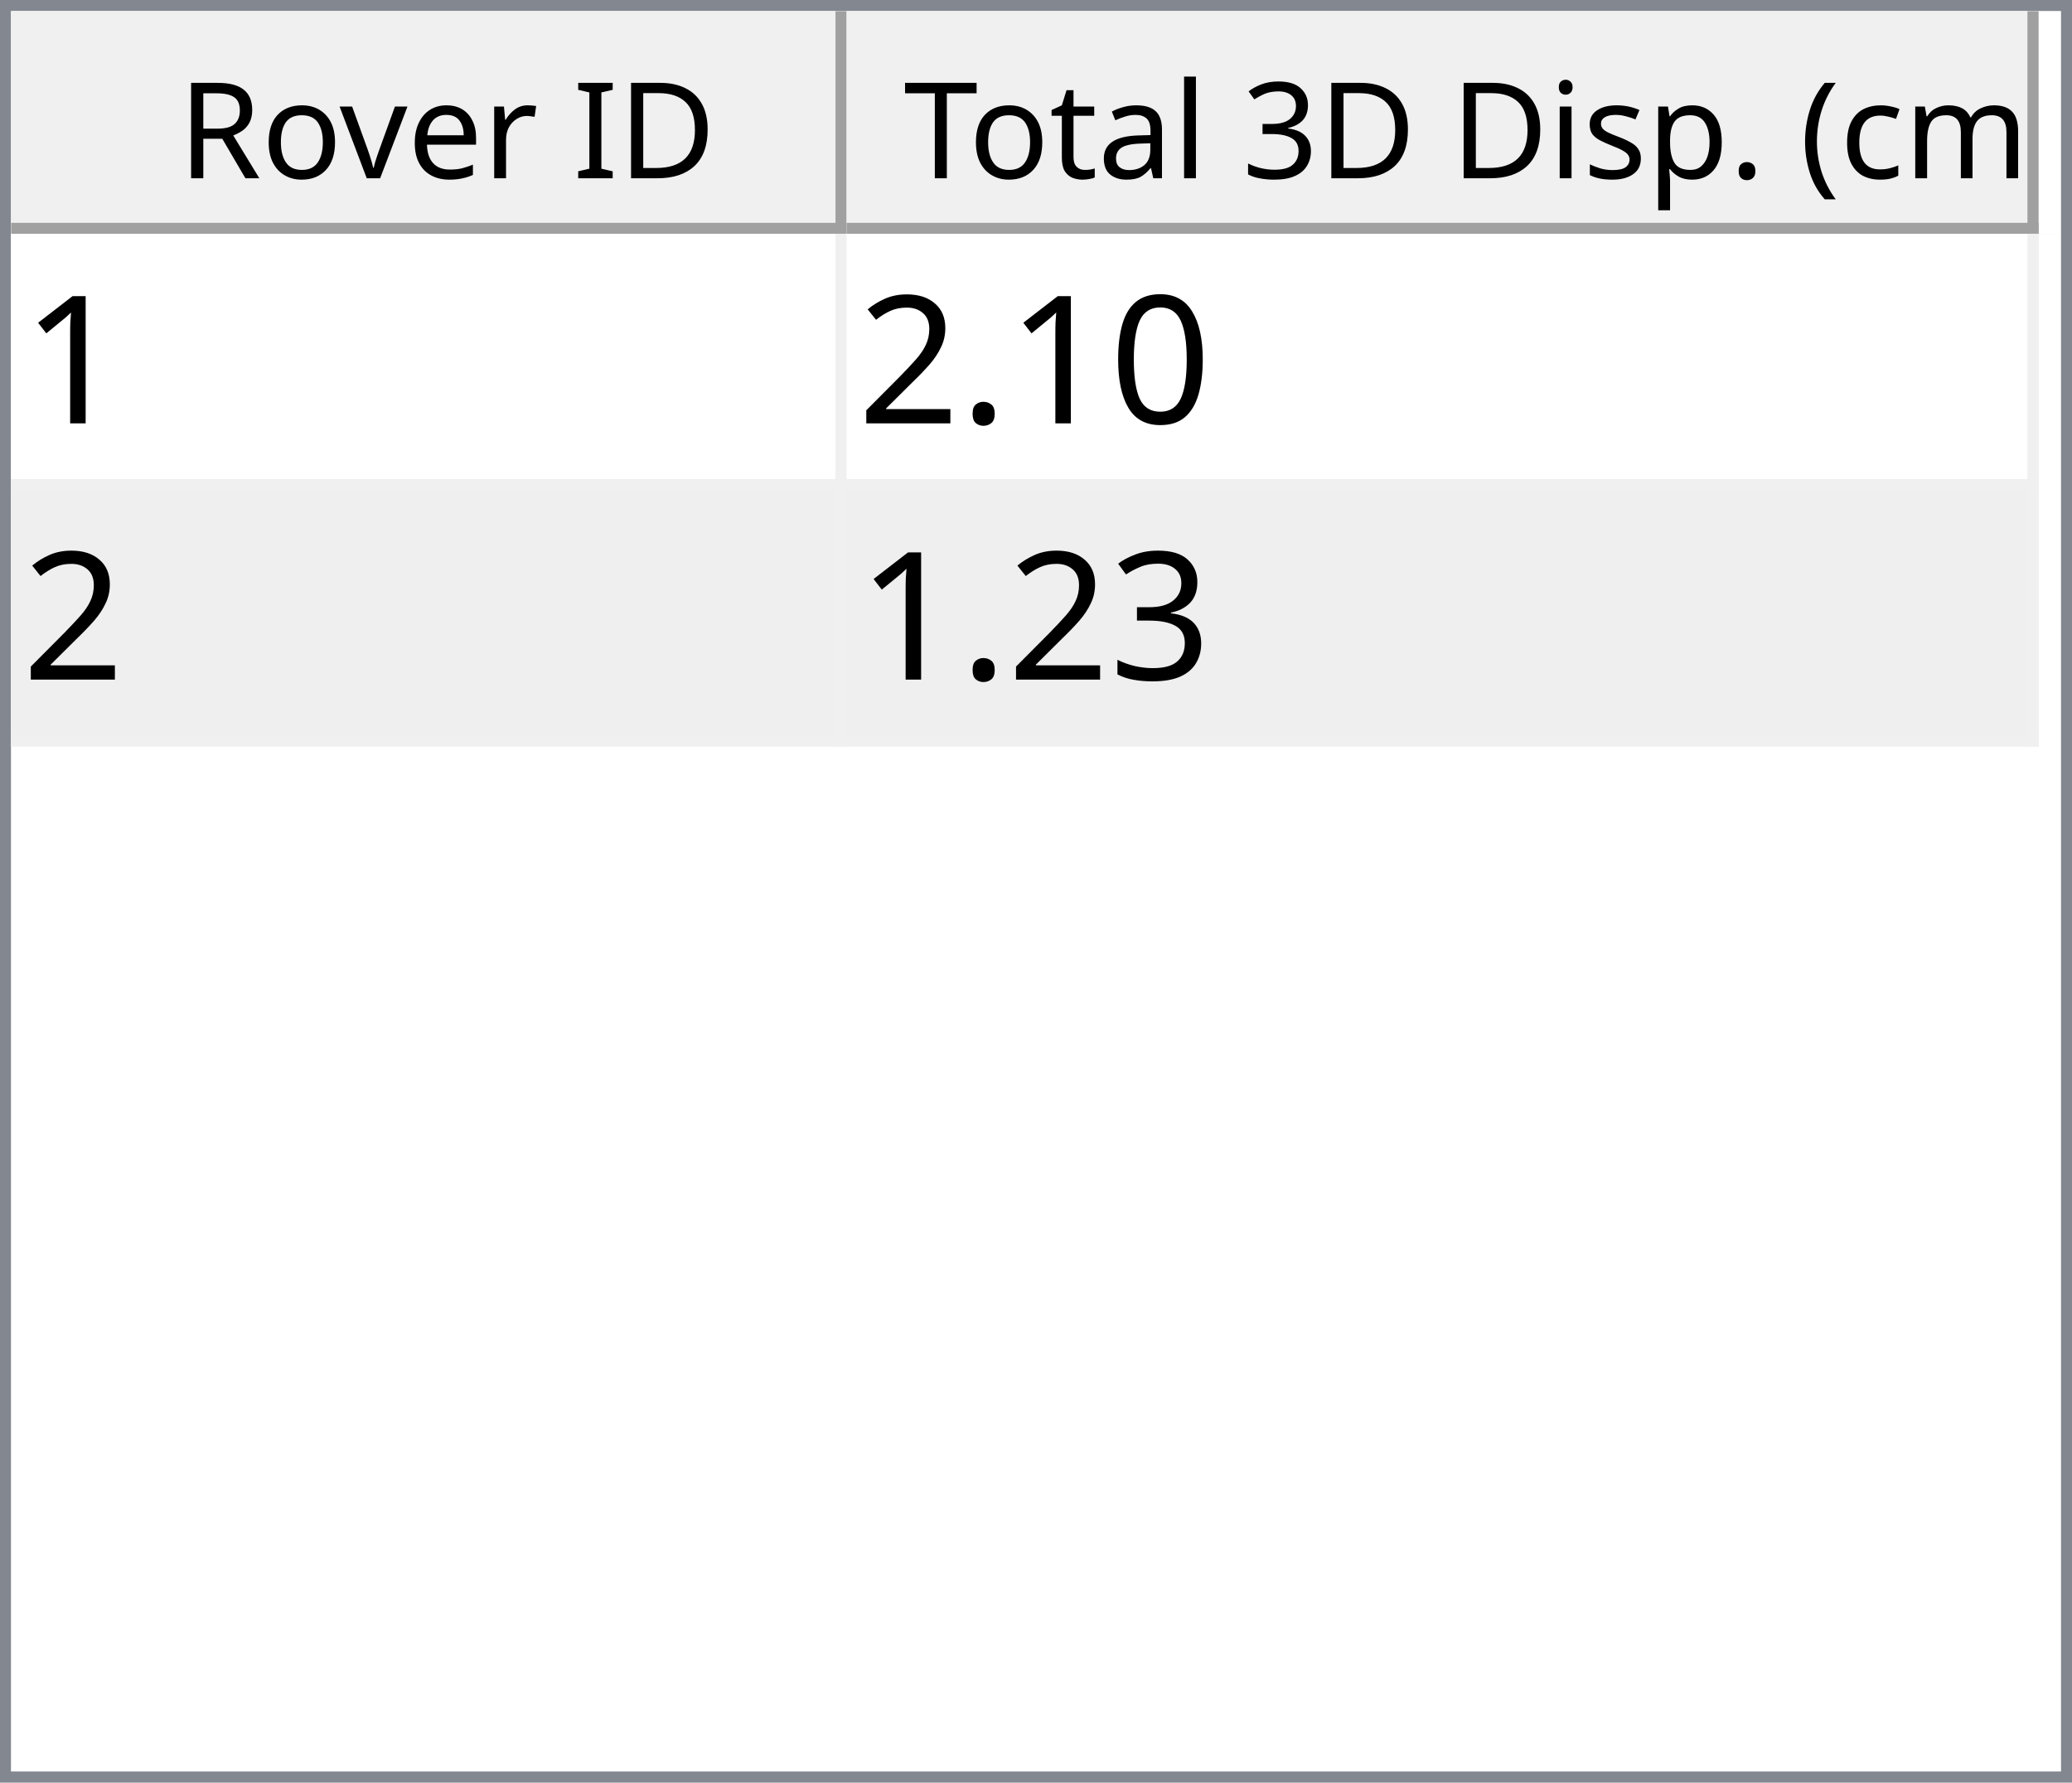
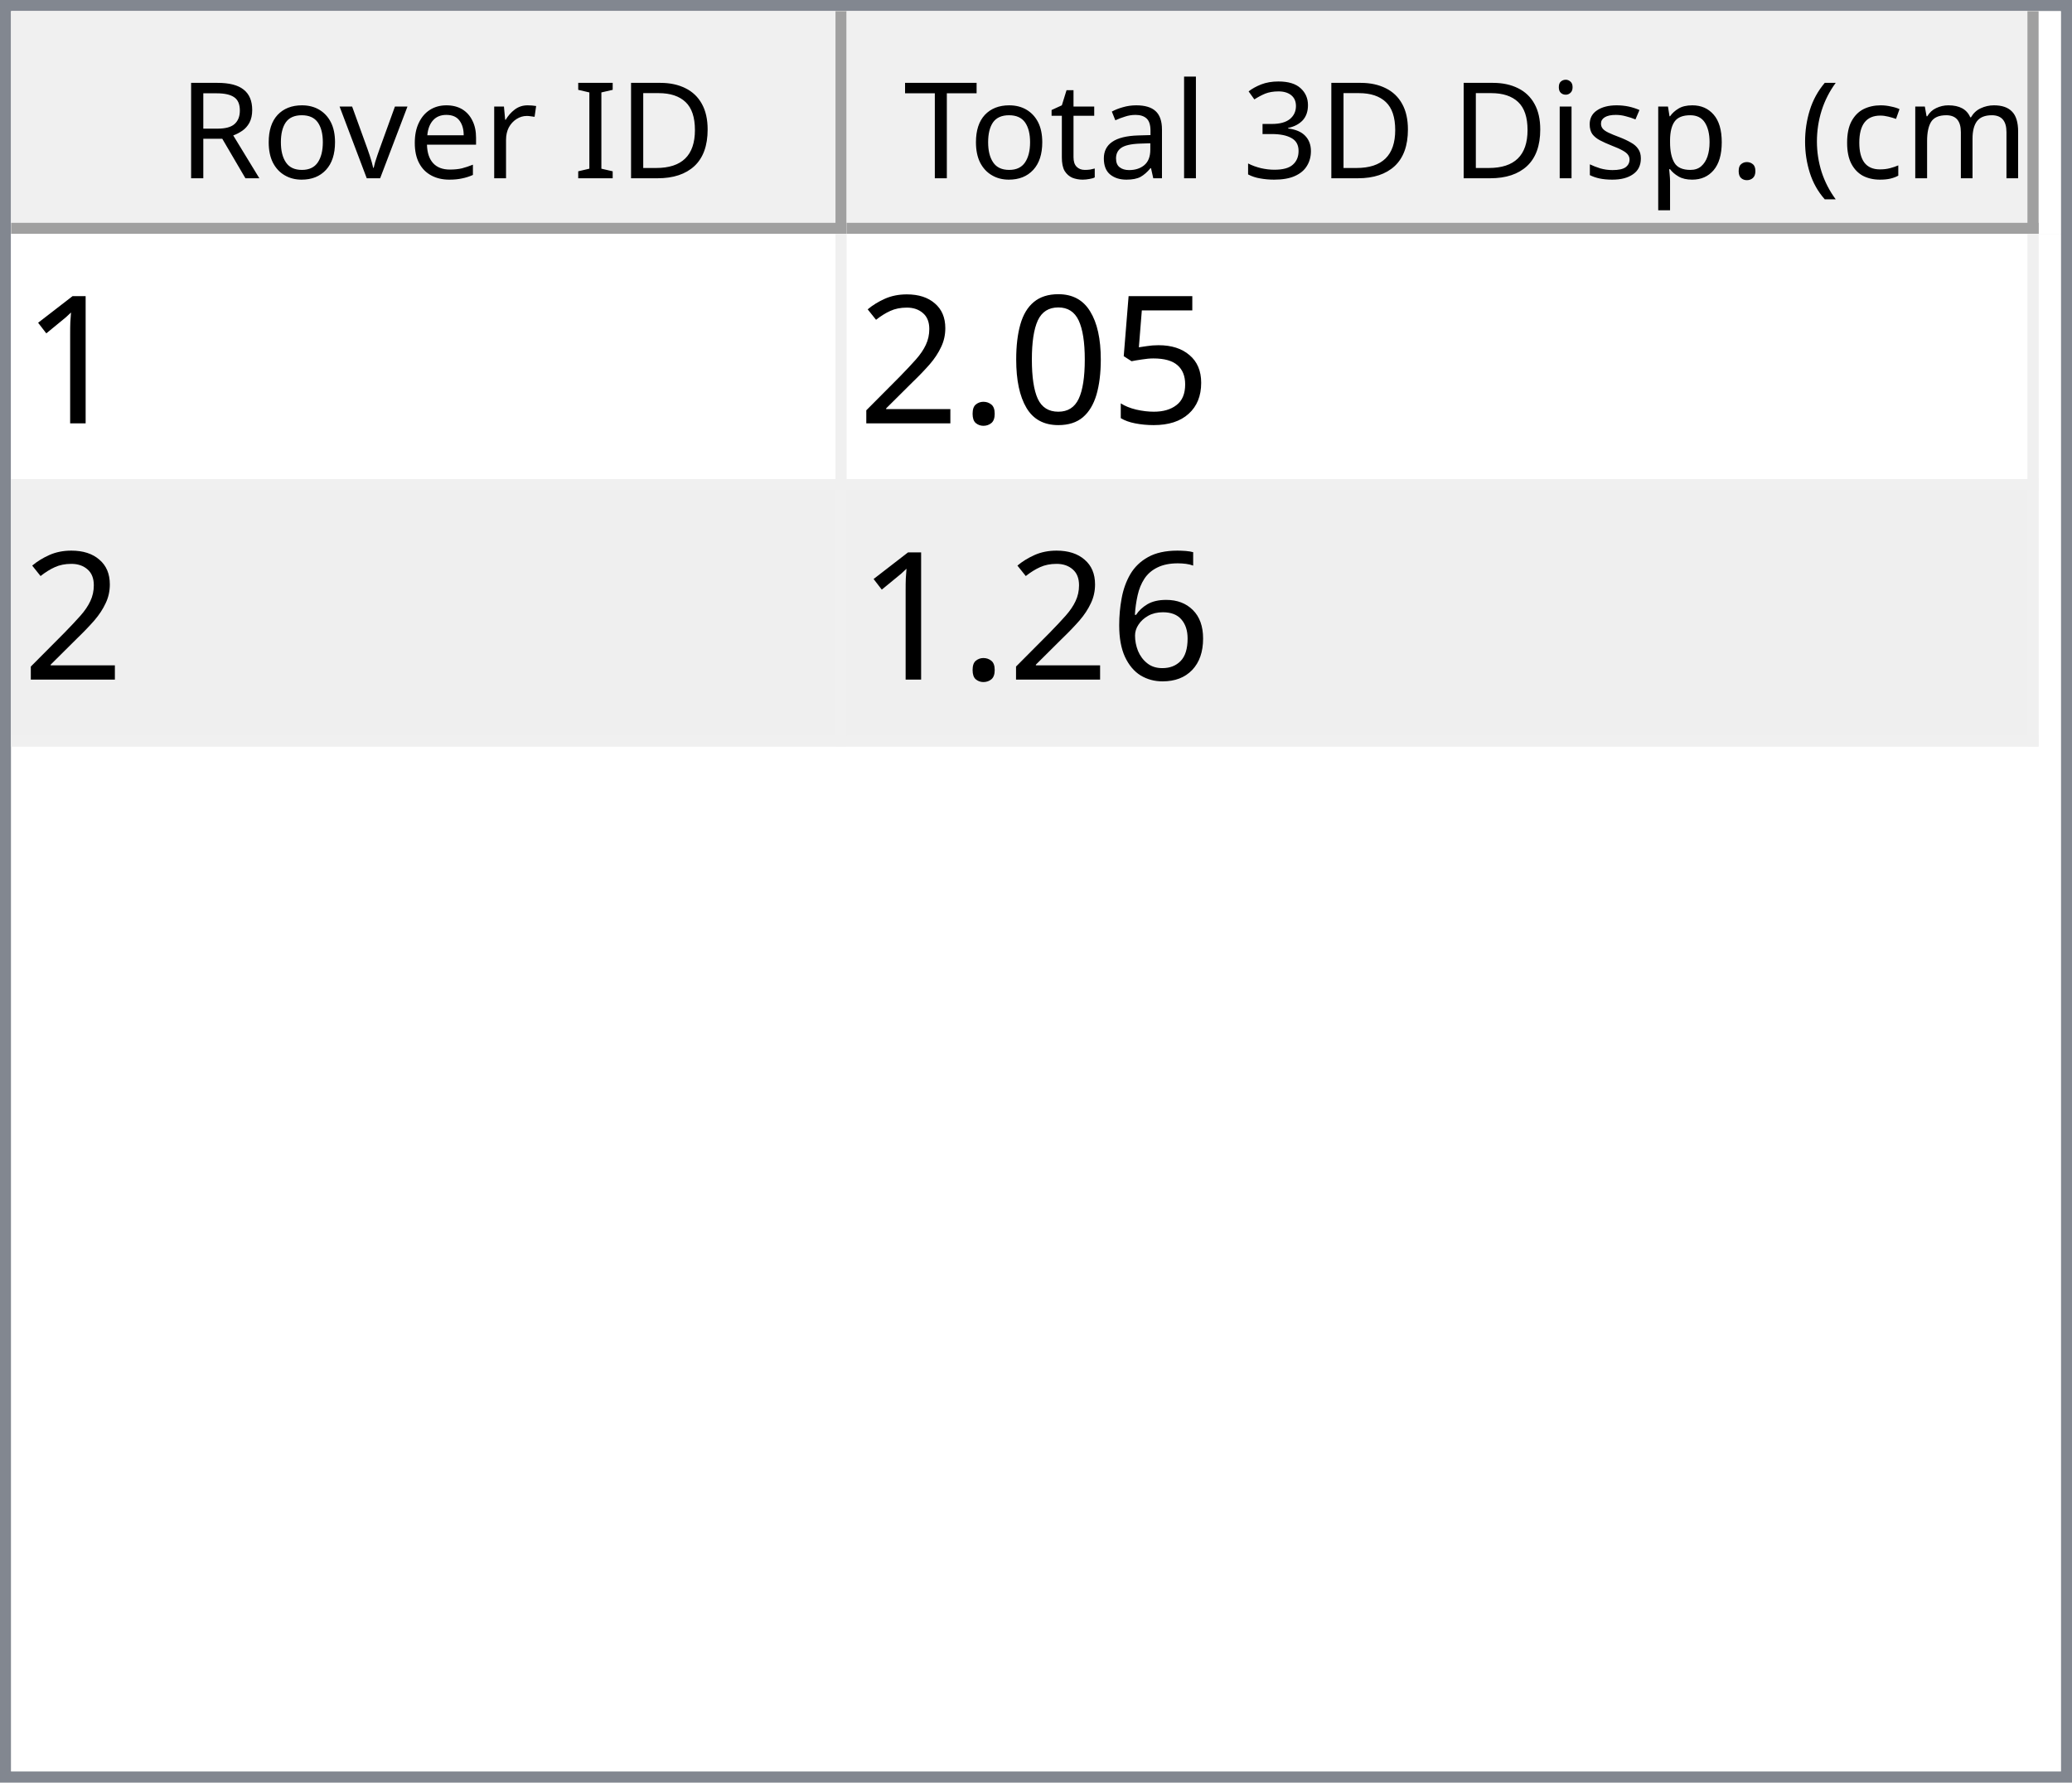
<svg xmlns="http://www.w3.org/2000/svg" style="fill-opacity:1; color-rendering:auto; color-interpolation:auto; text-rendering:auto; stroke:black; stroke-linecap:square; stroke-miterlimit:10; shape-rendering:auto; stroke-opacity:1; fill:black; stroke-dasharray:none; font-weight:normal; stroke-width:1; font-family:'Dialog'; font-style:normal; stroke-linejoin:miter; font-size:12px; stroke-dashoffset:0; image-rendering:auto;" width="186" height="160">
  <defs id="genericDefs" />
  <g>
    <defs id="defs1">
      <clipPath clipPathUnits="userSpaceOnUse" id="clipPath1">
        <path d="M0 0 L186 0 L186 160 L0 160 L0 0 Z" />
      </clipPath>
      <clipPath clipPathUnits="userSpaceOnUse" id="clipPath2">
        <path d="M0 0 L0 160 L186 160 L186 0 Z" />
      </clipPath>
      <clipPath clipPathUnits="userSpaceOnUse" id="clipPath3">
        <path d="M0 0 L0 20 L184 20 L184 0 Z" />
      </clipPath>
      <clipPath clipPathUnits="userSpaceOnUse" id="clipPath4">
        <path d="M0 0 L0 20 L75 20 L75 0 Z" />
      </clipPath>
      <clipPath clipPathUnits="userSpaceOnUse" id="clipPath5">
        <path d="M1 1 L1 19 L74 19 L74 1 Z" />
      </clipPath>
      <clipPath clipPathUnits="userSpaceOnUse" id="clipPath6">
        <path d="M0 0 L0 18 L73 18 L73 0 Z" />
      </clipPath>
      <clipPath clipPathUnits="userSpaceOnUse" id="clipPath7">
        <path d="M-0.5 -0.5 L-0.5 19.5 L74.5 19.5 L74.5 -0.5 Z" />
      </clipPath>
      <clipPath clipPathUnits="userSpaceOnUse" id="clipPath8">
        <path d="M0 0 L0 20 L107 20 L107 0 Z" />
      </clipPath>
      <clipPath clipPathUnits="userSpaceOnUse" id="clipPath9">
        <path d="M1 1 L1 19 L106 19 L106 1 Z" />
      </clipPath>
      <clipPath clipPathUnits="userSpaceOnUse" id="clipPath10">
        <path d="M0 0 L0 18 L105 18 L105 0 Z" />
      </clipPath>
      <clipPath clipPathUnits="userSpaceOnUse" id="clipPath11">
        <path d="M-0.5 -0.5 L-0.5 19.5 L106.5 19.5 L106.5 -0.5 Z" />
      </clipPath>
      <clipPath clipPathUnits="userSpaceOnUse" id="clipPath12">
        <path d="M0 0 L0 138 L184 138 L184 0 Z" />
      </clipPath>
      <clipPath clipPathUnits="userSpaceOnUse" id="clipPath13">
        <path d="M0 0 L0 46 L182 46 L182 0 Z" />
      </clipPath>
      <clipPath clipPathUnits="userSpaceOnUse" id="clipPath14">
        <path d="M-0.5 -0.5 L-0.5 45.5 L181.5 45.5 L181.5 -0.5 Z" />
      </clipPath>
      <clipPath clipPathUnits="userSpaceOnUse" id="clipPath15">
        <path d="M0 0 L0 22 L74 22 L74 0 Z" />
      </clipPath>
      <clipPath clipPathUnits="userSpaceOnUse" id="clipPath16">
        <path d="M0 0 L0 22 L106 22 L106 0 Z" />
      </clipPath>
      <font horiz-adv-x="64.551" id="font1">
        <font-face ascent="107.91" descent="25.098" units-per-em="100" style="font-style:normal; font-family:Segoe UI; font-weight:normal;" />
        <missing-glyph horiz-adv-x="64.551" d="M8.109 0 L8.109 68.266 L56.453 68.266 L56.453 0 L8.109 0 ZM15.328 7.234 L49.219 7.234 L49.219 61.031 L15.328 61.031 L15.328 7.234 Z" />
        <glyph unicode="D" horiz-adv-x="70.117" d="M9.188 0 L9.188 70.016 L28.516 70.016 Q65.531 70.016 65.531 35.891 Q65.531 19.672 55.25 9.836 Q44.969 0 27.734 0 L9.188 0 ZM17.391 62.594 L17.391 7.422 L27.828 7.422 Q41.609 7.422 49.273 14.797 Q56.938 22.172 56.938 35.688 Q56.938 62.594 28.328 62.594 L17.391 62.594 Z" />
        <glyph unicode="I" horiz-adv-x="26.611" d="M17.391 0 L9.188 0 L9.188 70.016 L17.391 70.016 L17.391 0 Z" />
        <glyph unicode=" " horiz-adv-x="27.393" d="" />
        <glyph unicode="r" horiz-adv-x="34.766" d="M34.188 41.891 Q32.078 43.5 28.125 43.5 Q23 43.5 19.555 38.672 Q16.109 33.844 16.109 25.484 L16.109 0 L8.109 0 L8.109 50 L16.109 50 L16.109 39.703 L16.312 39.703 Q18.016 44.969 21.531 47.922 Q25.047 50.875 29.391 50.875 Q32.516 50.875 34.188 50.203 L34.188 41.891 Z" />
        <glyph unicode="e" horiz-adv-x="52.295" d="M48.297 23 L12.984 23 Q13.188 14.656 17.484 10.109 Q21.781 5.562 29.297 5.562 Q37.75 5.562 44.828 11.141 L44.828 3.609 Q38.234 -1.172 27.391 -1.172 Q16.797 -1.172 10.742 5.641 Q4.688 12.453 4.688 24.812 Q4.688 36.469 11.305 43.82 Q17.922 51.172 27.734 51.172 Q37.547 51.172 42.922 44.828 Q48.297 38.484 48.297 27.203 L48.297 23 ZM40.094 29.781 Q40.047 36.719 36.75 40.578 Q33.453 44.438 27.594 44.438 Q21.922 44.438 17.969 40.383 Q14.016 36.328 13.094 29.781 L40.094 29.781 Z" />
        <glyph unicode="v" horiz-adv-x="47.9" d="M47.406 50 L27.484 0 L19.625 0 L0.688 50 L9.469 50 L22.172 13.672 Q23.578 9.672 23.922 6.688 L24.125 6.688 Q24.609 10.453 25.688 13.484 L38.969 50 L47.406 50 Z" />
        <glyph unicode="o" horiz-adv-x="58.594" d="M29 -1.172 Q17.922 -1.172 11.305 5.836 Q4.688 12.844 4.688 24.422 Q4.688 37.016 11.57 44.094 Q18.453 51.172 30.172 51.172 Q41.359 51.172 47.633 44.289 Q53.906 37.406 53.906 25.203 Q53.906 13.234 47.141 6.031 Q40.375 -1.172 29 -1.172 ZM29.594 44.438 Q21.875 44.438 17.383 39.188 Q12.891 33.938 12.891 24.703 Q12.891 15.828 17.43 10.695 Q21.969 5.562 29.594 5.562 Q37.359 5.562 41.531 10.594 Q45.703 15.625 45.703 24.906 Q45.703 34.281 41.531 39.359 Q37.359 44.438 29.594 44.438 Z" />
        <glyph unicode="R" horiz-adv-x="59.814" d="M59.375 0 L49.609 0 L37.891 19.625 Q36.281 22.359 34.766 24.289 Q33.25 26.219 31.664 27.438 Q30.078 28.656 28.25 29.219 Q26.422 29.781 24.125 29.781 L17.391 29.781 L17.391 0 L9.188 0 L9.188 70.016 L30.078 70.016 Q34.672 70.016 38.555 68.867 Q42.438 67.719 45.289 65.375 Q48.141 63.031 49.758 59.547 Q51.375 56.062 51.375 51.375 Q51.375 47.703 50.273 44.656 Q49.172 41.609 47.148 39.211 Q45.125 36.812 42.266 35.133 Q39.406 33.453 35.844 32.516 L35.844 32.328 Q37.594 31.547 38.891 30.547 Q40.188 29.547 41.359 28.18 Q42.531 26.812 43.68 25.078 Q44.828 23.344 46.234 21.047 L59.375 0 ZM17.391 62.594 L17.391 37.203 L28.516 37.203 Q31.594 37.203 34.203 38.133 Q36.812 39.062 38.719 40.797 Q40.625 42.531 41.703 45.047 Q42.781 47.562 42.781 50.688 Q42.781 56.297 39.141 59.445 Q35.5 62.594 28.609 62.594 L17.391 62.594 Z" />
        <glyph unicode=")" horiz-adv-x="30.176" d="M8.297 -15.922 L1.172 -15.922 Q16.406 2.344 16.406 26.812 Q16.406 51.469 1.078 70.016 L8.297 70.016 Q23.531 52.156 23.531 26.703 Q23.531 1.375 8.297 -15.922 Z" />
        <glyph unicode="m" horiz-adv-x="86.133" d="M79.109 0 L71.094 0 L71.094 28.719 Q71.094 37.016 68.531 40.727 Q65.969 44.438 59.906 44.438 Q54.781 44.438 51.195 39.75 Q47.609 35.062 47.609 28.516 L47.609 0 L39.594 0 L39.594 29.688 Q39.594 44.438 28.219 44.438 Q22.953 44.438 19.531 40.016 Q16.109 35.594 16.109 28.516 L16.109 0 L8.109 0 L8.109 50 L16.109 50 L16.109 42.094 L16.312 42.094 Q21.625 51.172 31.844 51.172 Q36.969 51.172 40.773 48.312 Q44.578 45.453 46 40.828 Q51.562 51.172 62.594 51.172 Q79.109 51.172 79.109 30.812 L79.109 0 Z" />
        <glyph unicode="c" horiz-adv-x="46.191" d="M42.188 2.297 Q36.422 -1.172 28.516 -1.172 Q17.828 -1.172 11.258 5.789 Q4.688 12.75 4.688 23.828 Q4.688 36.188 11.766 43.68 Q18.844 51.172 30.672 51.172 Q37.25 51.172 42.281 48.734 L42.281 40.531 Q36.719 44.438 30.375 44.438 Q22.703 44.438 17.797 38.945 Q12.891 33.453 12.891 24.516 Q12.891 15.719 17.508 10.641 Q22.125 5.562 29.891 5.562 Q36.422 5.562 42.188 9.906 L42.188 2.297 Z" />
        <glyph unicode="(" horiz-adv-x="30.176" d="M29.109 -15.922 L21.969 -15.922 Q6.844 1.375 6.844 26.703 Q6.844 52.156 21.969 70.016 L29.203 70.016 Q13.875 51.469 13.875 26.812 Q13.875 2.344 29.109 -15.922 Z" />
        <glyph unicode="." horiz-adv-x="21.68" d="M10.891 -1.078 Q8.641 -1.078 7.055 0.539 Q5.469 2.156 5.469 4.391 Q5.469 6.641 7.055 8.273 Q8.641 9.906 10.891 9.906 Q13.188 9.906 14.797 8.273 Q16.406 6.641 16.406 4.391 Q16.406 2.156 14.797 0.539 Q13.188 -1.078 10.891 -1.078 Z" />
        <glyph unicode="p" horiz-adv-x="58.789" d="M16.312 7.234 L16.109 7.234 L16.109 -23 L8.109 -23 L8.109 50 L16.109 50 L16.109 41.219 L16.312 41.219 Q22.219 51.172 33.594 51.172 Q43.266 51.172 48.688 44.461 Q54.109 37.75 54.109 26.469 Q54.109 13.922 48 6.375 Q41.891 -1.172 31.297 -1.172 Q21.578 -1.172 16.312 7.234 ZM16.109 27.391 L16.109 20.406 Q16.109 14.203 20.141 9.883 Q24.172 5.562 30.375 5.562 Q37.641 5.562 41.773 11.133 Q45.906 16.703 45.906 26.609 Q45.906 34.969 42.047 39.703 Q38.188 44.438 31.594 44.438 Q24.609 44.438 20.359 39.578 Q16.109 34.719 16.109 27.391 Z" />
        <glyph unicode="s" horiz-adv-x="42.432" d="M5.078 1.812 L5.078 10.406 Q11.625 5.562 19.484 5.562 Q30.031 5.562 30.031 12.594 Q30.031 14.594 29.125 15.992 Q28.219 17.391 26.68 18.461 Q25.141 19.531 23.07 20.383 Q21 21.234 18.609 22.172 Q15.281 23.484 12.766 24.828 Q10.25 26.172 8.57 27.859 Q6.891 29.547 6.031 31.695 Q5.172 33.844 5.172 36.719 Q5.172 40.234 6.789 42.945 Q8.406 45.656 11.086 47.484 Q13.766 49.312 17.211 50.242 Q20.656 51.172 24.312 51.172 Q30.812 51.172 35.938 48.922 L35.938 40.828 Q30.422 44.438 23.25 44.438 Q21 44.438 19.195 43.922 Q17.391 43.406 16.094 42.477 Q14.797 41.547 14.086 40.258 Q13.375 38.969 13.375 37.406 Q13.375 35.453 14.086 34.133 Q14.797 32.812 16.164 31.789 Q17.531 30.766 19.484 29.938 Q21.438 29.109 23.922 28.125 Q27.25 26.859 29.883 25.516 Q32.516 24.172 34.375 22.484 Q36.234 20.797 37.234 18.602 Q38.234 16.406 38.234 13.375 Q38.234 9.672 36.602 6.938 Q34.969 4.203 32.234 2.398 Q29.5 0.594 25.93 -0.289 Q22.359 -1.172 18.453 -1.172 Q10.75 -1.172 5.078 1.812 Z" />
        <glyph unicode="i" horiz-adv-x="24.219" d="M12.203 62.703 Q10.062 62.703 8.547 64.164 Q7.031 65.625 7.031 67.875 Q7.031 70.125 8.547 71.609 Q10.062 73.094 12.203 73.094 Q14.406 73.094 15.945 71.609 Q17.484 70.125 17.484 67.875 Q17.484 65.719 15.945 64.211 Q14.406 62.703 12.203 62.703 ZM16.109 0 L8.109 0 L8.109 50 L16.109 50 L16.109 0 Z" />
        <glyph unicode="3" horiz-adv-x="53.906" d="M46.531 19.828 Q46.531 15.094 44.75 11.211 Q42.969 7.328 39.719 4.57 Q36.469 1.812 31.93 0.297 Q27.391 -1.219 21.922 -1.219 Q11.922 -1.219 6 2.594 L6 11.188 Q13.094 5.609 22.219 5.609 Q25.875 5.609 28.828 6.539 Q31.781 7.469 33.906 9.227 Q36.031 10.984 37.18 13.477 Q38.328 15.969 38.328 19.094 Q38.328 32.812 18.797 32.812 L12.984 32.812 L12.984 39.594 L18.5 39.594 Q35.797 39.594 35.797 52.484 Q35.797 64.406 22.609 64.406 Q15.188 64.406 8.688 59.422 L8.688 67.188 Q15.375 71.188 24.609 71.188 Q29 71.188 32.57 69.969 Q36.141 68.75 38.68 66.555 Q41.219 64.359 42.609 61.281 Q44 58.203 44 54.5 Q44 40.672 30.031 36.719 L30.031 36.531 Q33.594 36.141 36.625 34.797 Q39.656 33.453 41.852 31.305 Q44.047 29.156 45.289 26.25 Q46.531 23.344 46.531 19.828 Z" />
        <glyph unicode="l" horiz-adv-x="24.219" d="M16.109 0 L8.109 0 L8.109 74.031 L16.109 74.031 L16.109 0 Z" />
        <glyph unicode="a" horiz-adv-x="50.879" d="M43.891 0 L35.891 0 L35.891 7.812 L35.688 7.812 Q30.469 -1.172 20.312 -1.172 Q12.844 -1.172 8.617 2.781 Q4.391 6.734 4.391 13.281 Q4.391 27.297 20.906 29.594 L35.891 31.688 Q35.891 44.438 25.594 44.438 Q16.547 44.438 9.281 38.281 L9.281 46.484 Q16.656 51.172 26.266 51.172 Q43.891 51.172 43.891 32.516 L43.891 0 ZM35.891 25.297 L23.828 23.641 Q18.266 22.859 15.43 20.875 Q12.594 18.891 12.594 13.875 Q12.594 10.203 15.211 7.883 Q17.828 5.562 22.172 5.562 Q28.125 5.562 32.008 9.742 Q35.891 13.922 35.891 20.312 L35.891 25.297 Z" />
        <glyph unicode="t" horiz-adv-x="33.887" d="M31.297 0.484 Q28.469 -1.078 23.828 -1.078 Q10.688 -1.078 10.688 13.578 L10.688 43.172 L2.094 43.172 L2.094 50 L10.688 50 L10.688 62.203 L18.703 64.797 L18.703 50 L31.297 50 L31.297 43.172 L18.703 43.172 L18.703 14.984 Q18.703 9.969 20.414 7.82 Q22.125 5.672 26.078 5.672 Q29.109 5.672 31.297 7.328 L31.297 0.484 Z" />
        <glyph unicode="T" horiz-adv-x="52.393" d="M50.594 62.594 L30.375 62.594 L30.375 0 L22.172 0 L22.172 62.594 L2 62.594 L2 70.016 L50.594 70.016 L50.594 62.594 Z" />
      </font>
      <font horiz-adv-x="75.0" id="font2">
        <font-face ascent="100.537" descent="21.973" units-per-em="100" style="font-style:normal; font-family:sans-serif; font-weight:normal;" />
        <missing-glyph horiz-adv-x="75.0" d="M12.5 0 L12.5 62.5 L62.5 62.5 L62.5 0 L12.5 0 ZM14.062 1.562 L60.938 1.562 L60.938 60.938 L14.062 60.938 L14.062 1.562 Z" />
        <glyph unicode="1" horiz-adv-x="55.615" d="M37.25 0 L28.469 0 L28.469 56 Q25.297 52.984 20.141 49.953 Q14.984 46.922 10.891 45.406 L10.891 53.906 Q18.266 57.375 23.781 62.305 Q29.297 67.234 31.594 71.875 L37.25 71.875 L37.25 0 Z" />
+         <glyph unicode="5" horiz-adv-x="55.615" d="M4.156 18.75 L13.375 19.531 Q14.406 12.797 18.141 9.398 Q21.875 6 27.156 6 Q33.5 6 37.891 10.789 Q42.281 15.578 42.281 23.484 Q42.281 31 38.062 35.352 Q33.844 39.703 27 39.703 Q22.75 39.703 19.336 37.773 Q15.922 35.844 13.969 32.766 L5.719 33.844 L12.641 70.609 L48.25 70.609 L48.25 62.203 L19.672 62.203 L15.828 42.969 Q22.266 47.469 29.344 47.469 Q38.719 47.469 45.164 40.969 Q51.609 34.469 51.609 24.266 Q51.609 14.547 45.953 7.469 Q39.062 -1.219 27.156 -1.219 Q17.391 -1.219 11.211 4.25 Q5.031 9.719 4.156 18.75 Z" />
        <glyph unicode="0" horiz-adv-x="55.615" d="M4.156 35.297 Q4.156 48 6.766 55.742 Q9.375 63.484 14.523 67.68 Q19.672 71.875 27.484 71.875 Q33.25 71.875 37.594 69.555 Q41.938 67.234 44.773 62.867 Q47.609 58.5 49.219 52.227 Q50.828 45.953 50.828 35.297 Q50.828 22.703 48.242 14.969 Q45.656 7.234 40.508 3.008 Q35.359 -1.219 27.484 -1.219 Q17.141 -1.219 11.234 6.203 Q4.156 15.141 4.156 35.297 ZM13.188 35.297 Q13.188 17.672 17.312 11.836 Q21.438 6 27.484 6 Q33.547 6 37.672 11.859 Q41.797 17.719 41.797 35.297 Q41.797 52.984 37.672 58.789 Q33.547 64.594 27.391 64.594 Q21.344 64.594 17.719 59.469 Q13.188 52.938 13.188 35.297 Z" />
        <glyph unicode="." horiz-adv-x="27.783" d="M9.078 0 L9.078 10.016 L19.094 10.016 L19.094 0 L9.078 0 Z" />
        <glyph unicode="2" horiz-adv-x="55.615" d="M50.344 8.453 L50.344 0 L3.031 0 Q2.938 3.172 4.047 6.109 Q5.859 10.938 9.836 15.625 Q13.812 20.312 21.344 26.469 Q33.016 36.031 37.117 41.625 Q41.219 47.219 41.219 52.203 Q41.219 57.422 37.477 61.008 Q33.734 64.594 27.734 64.594 Q21.391 64.594 17.578 60.789 Q13.766 56.984 13.719 50.25 L4.688 51.172 Q5.609 61.281 11.664 66.578 Q17.719 71.875 27.938 71.875 Q38.234 71.875 44.242 66.164 Q50.25 60.453 50.25 52 Q50.25 47.703 48.492 43.555 Q46.734 39.406 42.656 34.812 Q38.578 30.219 29.109 22.219 Q21.188 15.578 18.945 13.211 Q16.703 10.844 15.234 8.453 L50.344 8.453 Z" />
-         <glyph unicode="3" horiz-adv-x="55.615" d="M4.203 18.891 L12.984 20.062 Q14.5 12.594 18.141 9.297 Q21.781 6 27 6 Q33.203 6 37.477 10.297 Q41.75 14.594 41.75 20.953 Q41.75 27 37.797 30.93 Q33.844 34.859 27.734 34.859 Q25.25 34.859 21.531 33.891 L22.516 41.609 Q23.391 41.5 23.922 41.5 Q29.547 41.5 34.039 44.43 Q38.531 47.359 38.531 53.469 Q38.531 58.297 35.258 61.477 Q31.984 64.656 26.812 64.656 Q21.688 64.656 18.266 61.43 Q14.844 58.203 13.875 51.766 L5.078 53.328 Q6.688 62.156 12.398 67.016 Q18.109 71.875 26.609 71.875 Q32.469 71.875 37.398 69.359 Q42.328 66.844 44.945 62.5 Q47.562 58.156 47.562 53.266 Q47.562 48.641 45.07 44.828 Q42.578 41.016 37.703 38.766 Q44.047 37.312 47.562 32.695 Q51.078 28.078 51.078 21.141 Q51.078 11.766 44.242 5.25 Q37.406 -1.266 26.953 -1.266 Q17.531 -1.266 11.305 4.352 Q5.078 9.969 4.203 18.891 Z" />
+         <glyph unicode="6" horiz-adv-x="55.615" d="M49.75 54.047 L41.016 53.375 Q39.844 58.547 37.703 60.891 Q34.125 64.656 28.906 64.656 Q24.703 64.656 21.531 62.312 Q17.391 59.281 14.992 53.469 Q12.594 47.656 12.5 36.922 Q15.672 41.75 20.266 44.094 Q24.859 46.438 29.891 46.438 Q38.672 46.438 44.852 39.969 Q51.031 33.5 51.031 23.25 Q51.031 16.5 48.125 10.719 Q45.219 4.938 40.141 1.859 Q35.062 -1.219 28.609 -1.219 Q17.625 -1.219 10.695 6.859 Q3.766 14.938 3.766 33.5 Q3.766 54.25 11.422 63.672 Q18.109 71.875 29.438 71.875 Q37.891 71.875 43.289 67.141 Q48.688 62.406 49.75 54.047 ZM13.875 23.188 Q13.875 18.656 15.797 14.508 Q17.719 10.359 21.188 8.18 Q24.656 6 28.469 6 Q34.031 6 38.039 10.492 Q42.047 14.984 42.047 22.703 Q42.047 30.125 38.086 34.398 Q34.125 38.672 28.125 38.672 Q22.172 38.672 18.023 34.398 Q13.875 30.125 13.875 23.188 Z" />
      </font>
    </defs>
    <g style="fill:white; stroke:white;">
      <rect x="0" y="0" width="186" style="clip-path:url(#clipPath1); stroke:none;" height="160" />
    </g>
    <g style="fill:white; text-rendering:optimizeSpeed; color-rendering:optimizeSpeed; image-rendering:optimizeSpeed; shape-rendering:crispEdges; stroke:white; color-interpolation:sRGB;">
      <rect x="0" width="186" height="160" y="0" style="stroke:none;" />
      <path style="stroke:none;" d="M0 160 L186 160 L186 0 L0 0 Z" />
    </g>
    <g style="fill:rgb(240,240,240); font-family:'Segoe UI'; stroke:rgb(240,240,240);">
      <rect x="0" y="0" width="186" style="clip-path:url(#clipPath2); stroke:none;" height="160" />
    </g>
    <g style="fill:rgb(130,135,144); font-family:'Segoe UI'; stroke:rgb(130,135,144);">
      <path d="M0 0 L186 0 L186 160 L0 160 L0 0 ZM1 1 L185 1 L185 159 L1 159 L1 1 Z" style="fill-rule:evenodd; clip-path:url(#clipPath2); stroke:none;" />
    </g>
    <g style="fill:white; font-family:'Segoe UI'; stroke:white;" transform="translate(1,1)">
      <rect x="0" y="0" width="184" style="clip-path:url(#clipPath3); stroke:none;" height="20" />
    </g>
    <g style="fill:rgb(240,240,240); font-family:'Segoe UI'; stroke:rgb(240,240,240);" transform="translate(1,1)">
      <rect x="0" y="0" width="75" style="clip-path:url(#clipPath4); stroke:none;" height="20" />
    </g>
    <g style="font-family:'Segoe UI';" transform="translate(2,2)">
      <text x="14" xml:space="preserve" y="14" style="clip-path:url(#clipPath6); stroke:none;">Rover ID</text>
    </g>
    <g style="fill:rgb(160,160,160); font-family:'Segoe UI'; stroke:rgb(160,160,160); stroke-linejoin:bevel;" transform="translate(1.5,1.5)">
      <line x1="74" x2="74" y1="0" style="fill:none; clip-path:url(#clipPath7);" y2="19" />
    </g>
    <g style="fill:rgb(160,160,160); font-family:'Segoe UI'; stroke:rgb(160,160,160); stroke-linejoin:bevel;" transform="matrix(1,0,0,1,1,1) translate(0.5,0.5)">
      <line x1="0" x2="74" y1="19" style="fill:none; clip-path:url(#clipPath7);" y2="19" />
    </g>
    <g style="fill:rgb(240,240,240); font-family:'Segoe UI'; stroke:rgb(240,240,240);" transform="translate(76,1)">
      <rect x="0" y="0" width="107" style="clip-path:url(#clipPath8); stroke:none;" height="20" />
    </g>
    <g style="font-family:'Segoe UI';" transform="translate(77,2)">
      <text x="1" xml:space="preserve" y="14" style="clip-path:url(#clipPath10); stroke:none;"> Total 3D Disp. (cm)</text>
    </g>
    <g style="fill:rgb(160,160,160); font-family:'Segoe UI'; stroke:rgb(160,160,160); stroke-linejoin:bevel;" transform="translate(76.5,1.5)">
      <line x1="106" x2="106" y1="0" style="fill:none; clip-path:url(#clipPath11);" y2="19" />
    </g>
    <g style="fill:rgb(160,160,160); font-family:'Segoe UI'; stroke:rgb(160,160,160); stroke-linejoin:bevel;" transform="matrix(1,0,0,1,76,1) translate(0.5,0.5)">
      <line x1="0" x2="106" y1="19" style="fill:none; clip-path:url(#clipPath11);" y2="19" />
    </g>
    <g style="fill:white; font-family:'Segoe UI'; stroke:white;" transform="translate(1,21)">
      <rect x="0" y="0" width="184" style="clip-path:url(#clipPath12); stroke:none;" height="138" />
    </g>
    <g style="fill:rgb(240,240,240); font-size:16px; font-family:sans-serif; stroke:rgb(240,240,240);" transform="translate(1,21)">
      <rect x="0" y="0" width="182" style="clip-path:url(#clipPath13); stroke:none;" height="46" />
      <line transform="translate(0.5,0.5)" x1="0" x2="181" y1="22" style="clip-path:url(#clipPath14); fill:none; stroke-linejoin:bevel;" y2="22" />
    </g>
    <g transform="matrix(1,0,0,1,1,21) translate(0.5,0.5)" style="fill:rgb(240,240,240); font-size:16px; font-family:sans-serif; stroke:rgb(240,240,240); stroke-linejoin:bevel;">
      <line x1="0" x2="181" y1="45" style="fill:none; clip-path:url(#clipPath14);" y2="45" />
    </g>
    <g transform="matrix(1,0,0,1,1,21) translate(0.5,0.5)" style="fill:rgb(240,240,240); font-size:16px; font-family:sans-serif; stroke:rgb(240,240,240); stroke-linejoin:bevel;">
      <line x1="74" x2="74" y1="0" style="fill:none; clip-path:url(#clipPath14);" y2="45" />
    </g>
    <g transform="matrix(1,0,0,1,1,21) translate(0.5,0.5)" style="fill:rgb(240,240,240); font-size:16px; font-family:sans-serif; stroke:rgb(240,240,240); stroke-linejoin:bevel;">
      <line x1="181" x2="181" y1="0" style="fill:none; clip-path:url(#clipPath14);" y2="45" />
    </g>
    <g style="fill:white; font-size:16px; font-family:sans-serif; stroke:white;" transform="matrix(1,0,0,1,1,21)">
      <rect x="0" y="0" width="74" style="clip-path:url(#clipPath15); stroke:none;" height="22" />
      <text x="1" y="17" style="fill:black; clip-path:url(#clipPath15); stroke:none;" xml:space="preserve">1</text>
    </g>
    <g style="fill:white; font-size:16px; font-family:sans-serif; stroke:white;" transform="matrix(1,0,0,1,1,21) translate(75,0)">
      <rect x="0" y="0" width="106" style="clip-path:url(#clipPath16); stroke:none;" height="22" />
-       <text x="1" y="17" style="fill:black; clip-path:url(#clipPath16); stroke:none;" xml:space="preserve">2.10</text>
+       <text x="1" y="17" style="fill:black; clip-path:url(#clipPath16); stroke:none;" xml:space="preserve">2.05</text>
    </g>
    <g style="fill:rgb(239,239,239); font-size:16px; font-family:sans-serif; stroke:rgb(239,239,239);" transform="matrix(1,0,0,1,1,21) translate(0,23)">
      <rect x="0" y="0" width="74" style="clip-path:url(#clipPath15); stroke:none;" height="22" />
      <text x="1" y="17" style="fill:black; clip-path:url(#clipPath15); stroke:none;" xml:space="preserve">2</text>
    </g>
    <g style="fill:rgb(239,239,239); font-size:16px; font-family:sans-serif; stroke:rgb(239,239,239);" transform="matrix(1,0,0,1,1,21) translate(75,23)">
      <rect x="0" y="0" width="106" style="clip-path:url(#clipPath16); stroke:none;" height="22" />
-       <text x="1" y="17" style="fill:black; clip-path:url(#clipPath16); stroke:none;" xml:space="preserve">1.23</text>
+       <text x="1" y="17" style="fill:black; clip-path:url(#clipPath16); stroke:none;" xml:space="preserve">1.26</text>
    </g>
  </g>
</svg>
